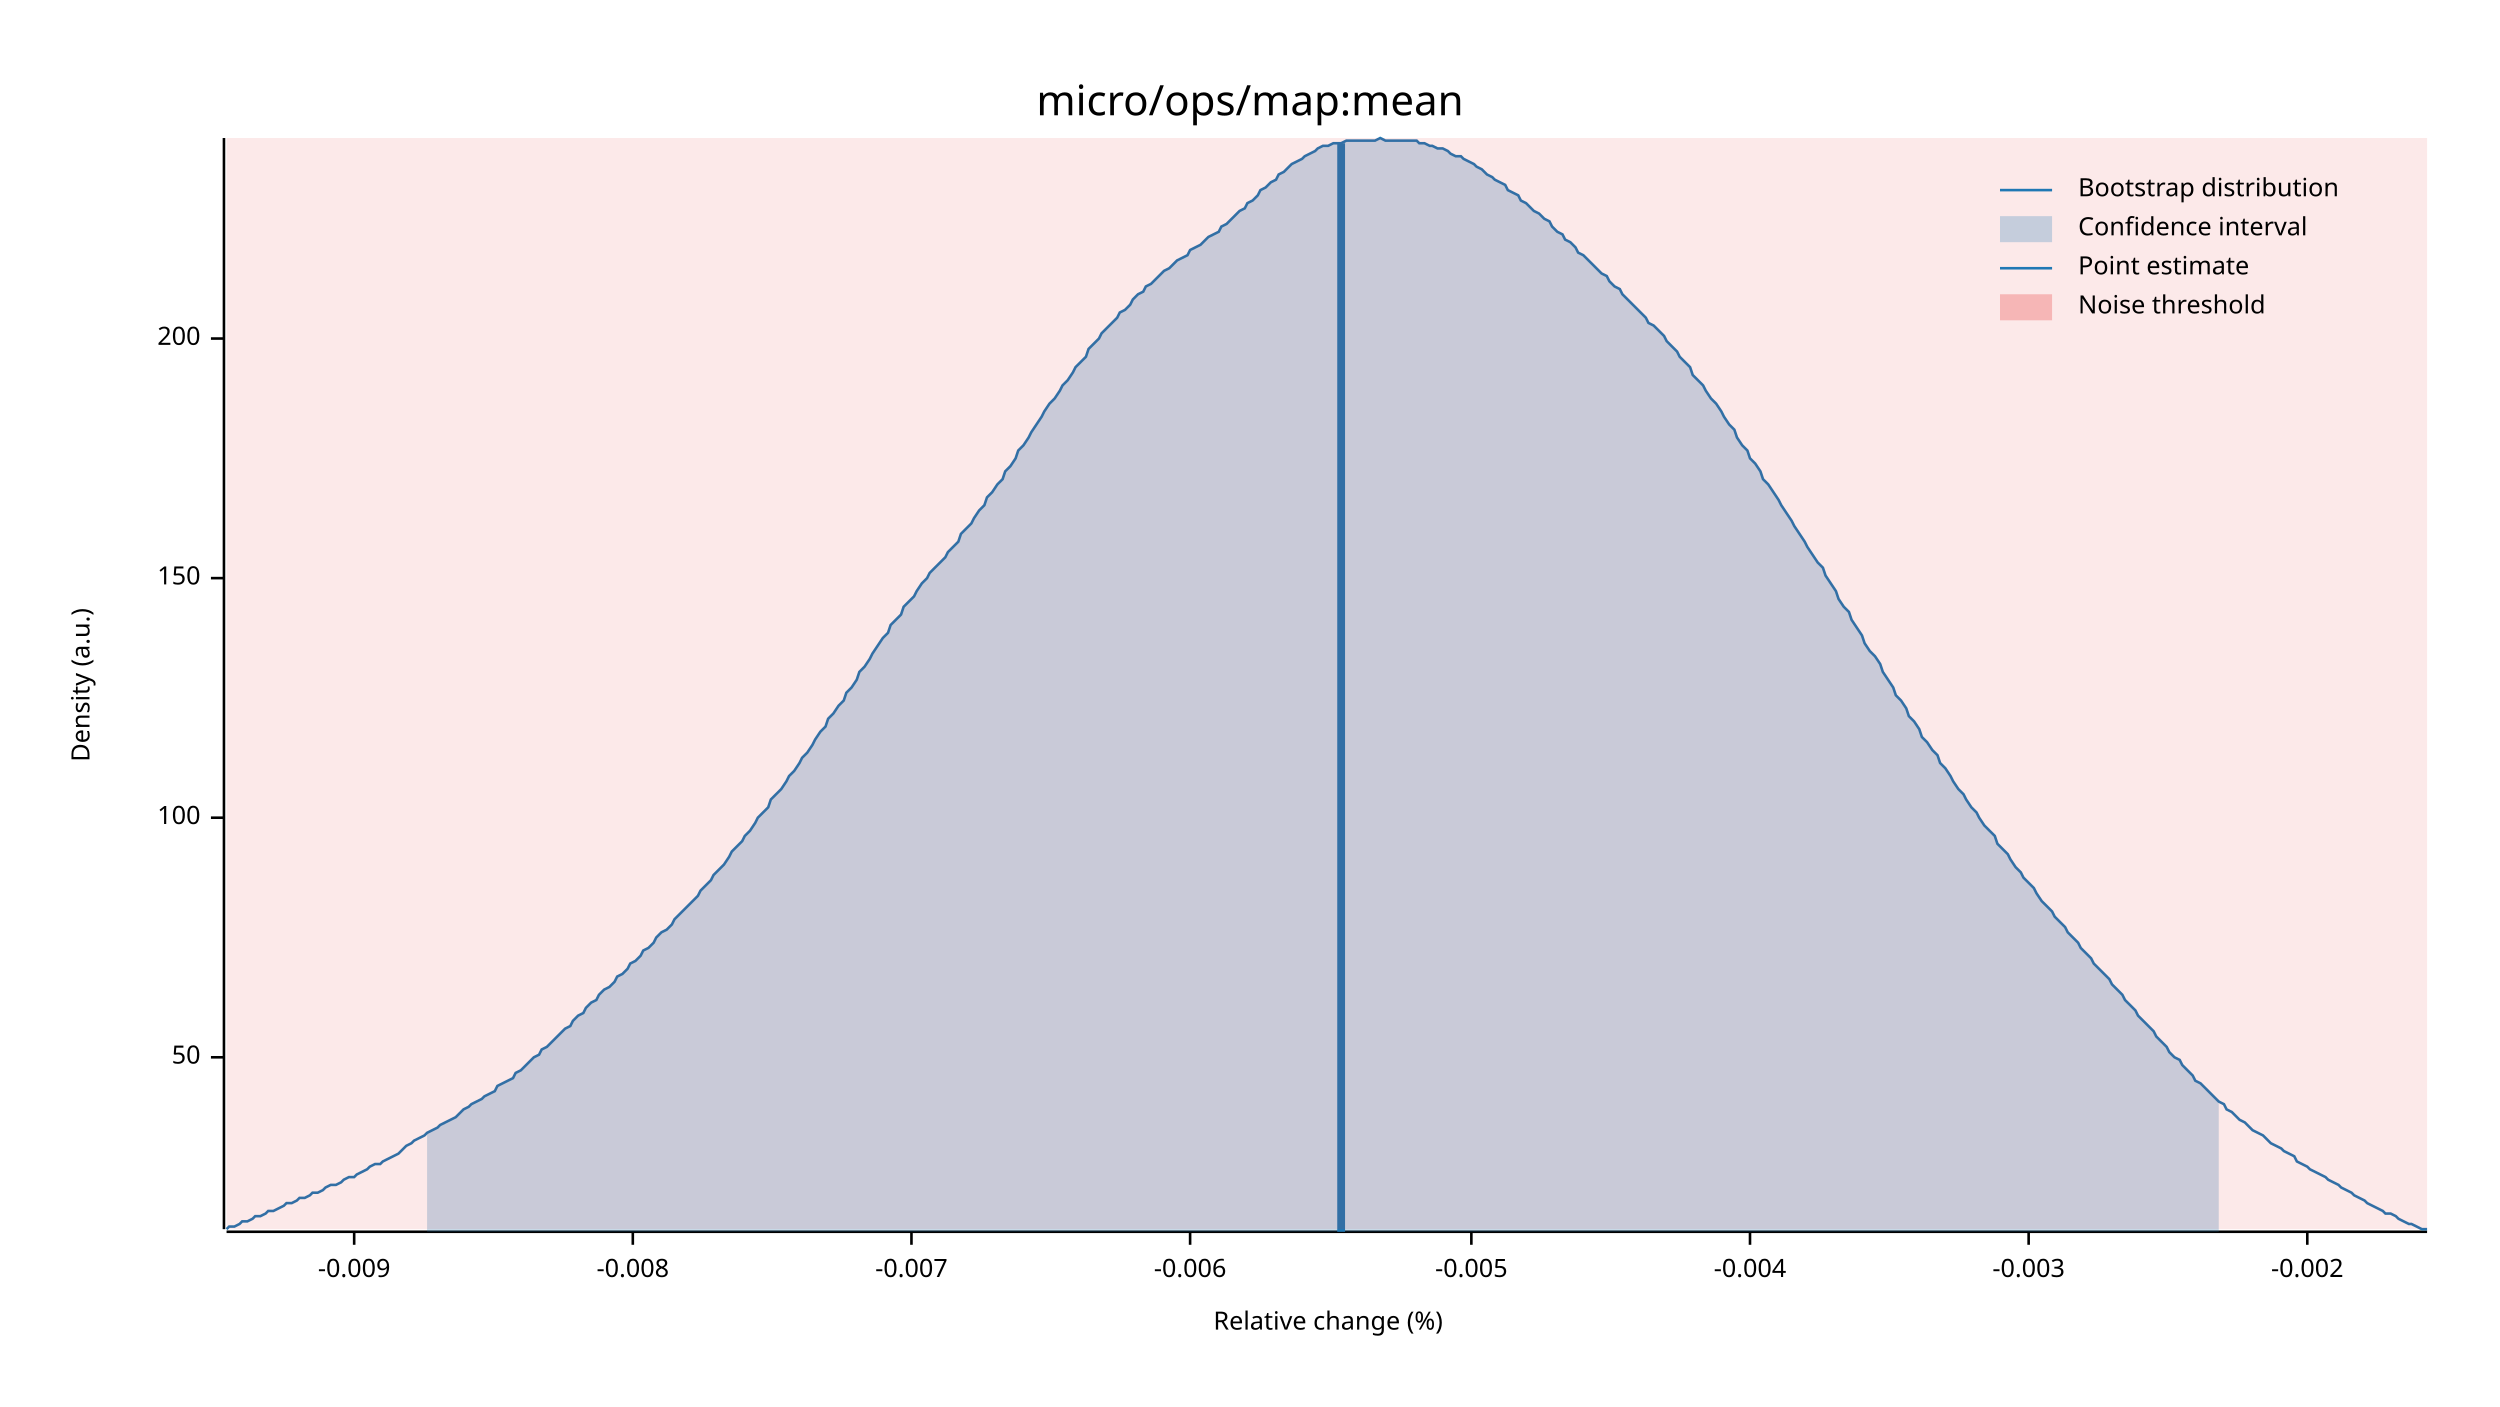
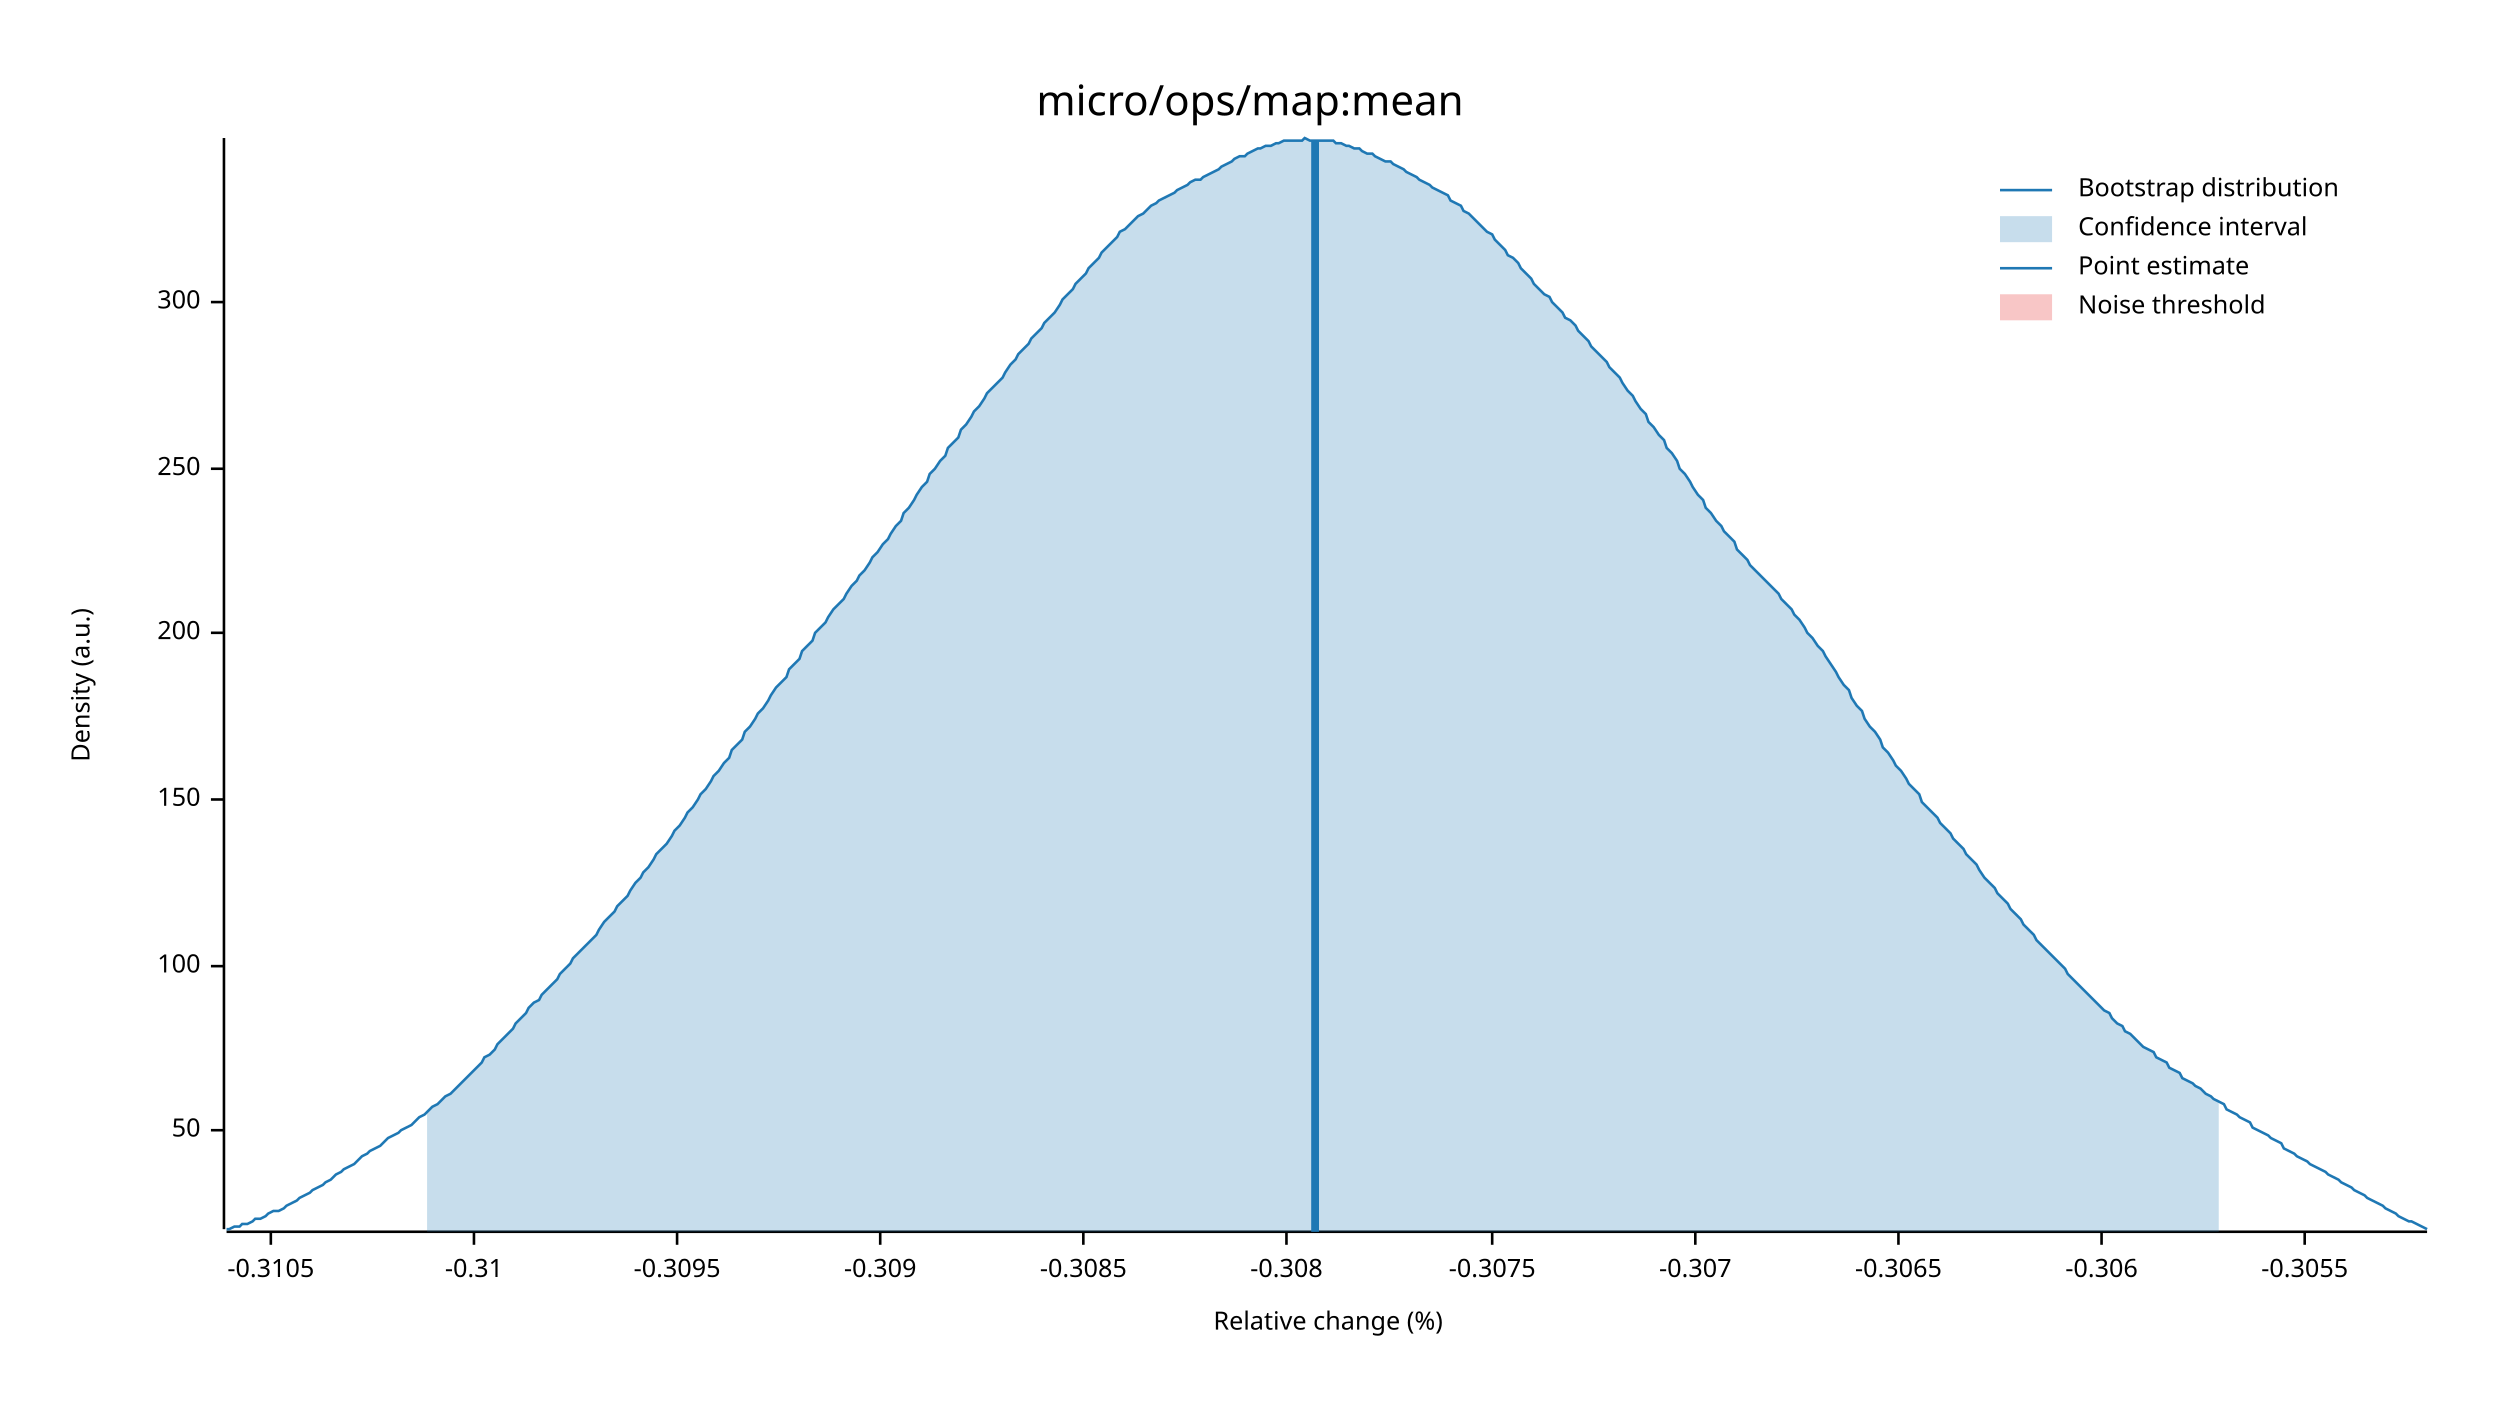
<svg xmlns="http://www.w3.org/2000/svg" width="960" height="540" viewBox="0 0 960 540">
  <text x="480" y="32" dy="0.76em" text-anchor="middle" font-family="sans-serif" font-size="16.129" opacity="1" fill="#000000">
micro/ops/map:mean
</text>
  <text x="27" y="263" dy="0.76em" text-anchor="middle" font-family="sans-serif" font-size="9.677" opacity="1" fill="#000000" transform="rotate(270, 27, 263)">
Density (a.u.)
</text>
  <text x="510" y="513" dy="-0.5ex" text-anchor="middle" font-family="sans-serif" font-size="9.677" opacity="1" fill="#000000">
Relative change (%)
</text>
  <polyline fill="none" opacity="1" stroke="#000000" stroke-width="1" points="86,53 86,472 " />
-   <text x="77" y="406" dy="0.5ex" text-anchor="end" font-family="sans-serif" font-size="9.677" opacity="1" fill="#000000">
+   <text x="77" y="434" dy="0.5ex" text-anchor="end" font-family="sans-serif" font-size="9.677" opacity="1" fill="#000000">
50
</text>
-   <polyline fill="none" opacity="1" stroke="#000000" stroke-width="1" points="81,406 86,406 " />
-   <text x="77" y="314" dy="0.5ex" text-anchor="end" font-family="sans-serif" font-size="9.677" opacity="1" fill="#000000">
+   <polyline fill="none" opacity="1" stroke="#000000" stroke-width="1" points="81,434 86,434 " />
+   <text x="77" y="371" dy="0.5ex" text-anchor="end" font-family="sans-serif" font-size="9.677" opacity="1" fill="#000000">
100
</text>
-   <polyline fill="none" opacity="1" stroke="#000000" stroke-width="1" points="81,314 86,314 " />
-   <text x="77" y="222" dy="0.5ex" text-anchor="end" font-family="sans-serif" font-size="9.677" opacity="1" fill="#000000">
+   <polyline fill="none" opacity="1" stroke="#000000" stroke-width="1" points="81,371 86,371 " />
+   <text x="77" y="307" dy="0.5ex" text-anchor="end" font-family="sans-serif" font-size="9.677" opacity="1" fill="#000000">
150
</text>
-   <polyline fill="none" opacity="1" stroke="#000000" stroke-width="1" points="81,222 86,222 " />
-   <text x="77" y="130" dy="0.5ex" text-anchor="end" font-family="sans-serif" font-size="9.677" opacity="1" fill="#000000">
+   <polyline fill="none" opacity="1" stroke="#000000" stroke-width="1" points="81,307 86,307 " />
+   <text x="77" y="243" dy="0.5ex" text-anchor="end" font-family="sans-serif" font-size="9.677" opacity="1" fill="#000000">
200
</text>
-   <polyline fill="none" opacity="1" stroke="#000000" stroke-width="1" points="81,130 86,130 " />
+   <polyline fill="none" opacity="1" stroke="#000000" stroke-width="1" points="81,243 86,243 " />
+   <text x="77" y="180" dy="0.5ex" text-anchor="end" font-family="sans-serif" font-size="9.677" opacity="1" fill="#000000">
+ 250
+ </text>
+   <polyline fill="none" opacity="1" stroke="#000000" stroke-width="1" points="81,180 86,180 " />
+   <text x="77" y="116" dy="0.5ex" text-anchor="end" font-family="sans-serif" font-size="9.677" opacity="1" fill="#000000">
+ 300
+ </text>
+   <polyline fill="none" opacity="1" stroke="#000000" stroke-width="1" points="81,116 86,116 " />
  <polyline fill="none" opacity="1" stroke="#000000" stroke-width="1" points="87,473 932,473 " />
-   <text x="136" y="483" dy="0.76em" text-anchor="middle" font-family="sans-serif" font-size="9.677" opacity="1" fill="#000000">
- -0.009
+   <text x="104" y="483" dy="0.76em" text-anchor="middle" font-family="sans-serif" font-size="9.677" opacity="1" fill="#000000">
+ -0.3105
</text>
-   <polyline fill="none" opacity="1" stroke="#000000" stroke-width="1" points="136,473 136,478 " />
-   <text x="243" y="483" dy="0.76em" text-anchor="middle" font-family="sans-serif" font-size="9.677" opacity="1" fill="#000000">
- -0.008
+   <polyline fill="none" opacity="1" stroke="#000000" stroke-width="1" points="104,473 104,478 " />
+   <text x="182" y="483" dy="0.76em" text-anchor="middle" font-family="sans-serif" font-size="9.677" opacity="1" fill="#000000">
+ -0.31
</text>
-   <polyline fill="none" opacity="1" stroke="#000000" stroke-width="1" points="243,473 243,478 " />
-   <text x="350" y="483" dy="0.76em" text-anchor="middle" font-family="sans-serif" font-size="9.677" opacity="1" fill="#000000">
- -0.007
+   <polyline fill="none" opacity="1" stroke="#000000" stroke-width="1" points="182,473 182,478 " />
+   <text x="260" y="483" dy="0.76em" text-anchor="middle" font-family="sans-serif" font-size="9.677" opacity="1" fill="#000000">
+ -0.3095
</text>
-   <polyline fill="none" opacity="1" stroke="#000000" stroke-width="1" points="350,473 350,478 " />
-   <text x="457" y="483" dy="0.76em" text-anchor="middle" font-family="sans-serif" font-size="9.677" opacity="1" fill="#000000">
- -0.006
+   <polyline fill="none" opacity="1" stroke="#000000" stroke-width="1" points="260,473 260,478 " />
+   <text x="338" y="483" dy="0.76em" text-anchor="middle" font-family="sans-serif" font-size="9.677" opacity="1" fill="#000000">
+ -0.309
</text>
-   <polyline fill="none" opacity="1" stroke="#000000" stroke-width="1" points="457,473 457,478 " />
-   <text x="565" y="483" dy="0.76em" text-anchor="middle" font-family="sans-serif" font-size="9.677" opacity="1" fill="#000000">
- -0.005
+   <polyline fill="none" opacity="1" stroke="#000000" stroke-width="1" points="338,473 338,478 " />
+   <text x="416" y="483" dy="0.76em" text-anchor="middle" font-family="sans-serif" font-size="9.677" opacity="1" fill="#000000">
+ -0.3085
</text>
-   <polyline fill="none" opacity="1" stroke="#000000" stroke-width="1" points="565,473 565,478 " />
-   <text x="672" y="483" dy="0.76em" text-anchor="middle" font-family="sans-serif" font-size="9.677" opacity="1" fill="#000000">
- -0.004
+   <polyline fill="none" opacity="1" stroke="#000000" stroke-width="1" points="416,473 416,478 " />
+   <text x="494" y="483" dy="0.76em" text-anchor="middle" font-family="sans-serif" font-size="9.677" opacity="1" fill="#000000">
+ -0.308
</text>
-   <polyline fill="none" opacity="1" stroke="#000000" stroke-width="1" points="672,473 672,478 " />
-   <text x="779" y="483" dy="0.76em" text-anchor="middle" font-family="sans-serif" font-size="9.677" opacity="1" fill="#000000">
- -0.003
+   <polyline fill="none" opacity="1" stroke="#000000" stroke-width="1" points="494,473 494,478 " />
+   <text x="573" y="483" dy="0.76em" text-anchor="middle" font-family="sans-serif" font-size="9.677" opacity="1" fill="#000000">
+ -0.3075
</text>
-   <polyline fill="none" opacity="1" stroke="#000000" stroke-width="1" points="779,473 779,478 " />
-   <text x="886" y="483" dy="0.76em" text-anchor="middle" font-family="sans-serif" font-size="9.677" opacity="1" fill="#000000">
- -0.002
+   <polyline fill="none" opacity="1" stroke="#000000" stroke-width="1" points="573,473 573,478 " />
+   <text x="651" y="483" dy="0.76em" text-anchor="middle" font-family="sans-serif" font-size="9.677" opacity="1" fill="#000000">
+ -0.307
</text>
-   <polyline fill="none" opacity="1" stroke="#000000" stroke-width="1" points="886,473 886,478 " />
-   <polyline fill="none" opacity="1" stroke="#1F78B4" stroke-width="1" points="87,472 88,471 90,471 92,470 93,469 95,469 97,468 98,467 100,467 102,466 103,465 105,465 107,464 109,463 110,462 112,462 114,461 115,460 117,460 119,459 120,458 122,458 124,457 125,456 127,455 129,455 131,454 132,453 134,452 136,452 137,451 139,450 141,449 142,448 144,447 146,447 147,446 149,445 151,444 153,443 154,442 156,440 158,439 159,438 161,437 163,436 164,435 166,434 168,433 169,432 171,431 173,430 175,429 176,428 178,426 180,425 181,424 183,423 185,422 186,421 188,420 190,419 191,417 193,416 195,415 197,414 198,412 200,411 202,409 203,408 205,406 207,405 208,403 210,402 212,400 214,398 215,397 217,395 219,394 220,392 222,390 224,389 225,387 227,385 229,384 230,382 232,380 234,379 236,377 237,375 239,374 241,372 242,370 244,369 246,367 247,365 249,364 251,362 252,360 254,358 256,357 258,355 259,353 261,351 263,349 264,348 266,346 268,344 269,342 271,340 273,338 274,336 276,334 278,332 280,329 281,327 283,325 285,323 286,321 288,319 290,316 291,314 293,312 295,310 296,307 298,305 300,303 302,300 303,298 305,296 307,293 308,291 310,289 312,286 313,284 315,281 317,279 318,276 320,274 322,271 324,269 325,266 327,264 329,261 330,258 332,256 334,253 335,251 337,248 339,245 341,243 342,240 344,238 346,236 347,233 349,231 351,229 352,227 354,224 356,222 357,220 359,218 361,216 363,214 364,212 366,210 368,208 369,205 371,203 373,201 374,199 376,196 378,194 379,191 381,189 383,186 385,184 386,181 388,179 390,176 391,173 393,171 395,168 396,166 398,163 400,160 401,158 403,155 405,153 407,150 408,148 410,146 412,143 413,141 415,139 417,137 418,134 420,132 422,130 423,128 425,126 427,124 429,122 430,120 432,119 434,117 435,115 437,113 439,112 440,110 442,109 444,107 445,106 447,104 449,103 451,101 452,100 454,99 456,98 457,96 459,95 461,94 462,93 464,91 466,90 468,89 469,87 471,86 473,84 474,83 476,81 478,80 479,78 481,77 483,75 484,73 486,72 488,70 490,69 491,67 493,66 495,64 496,63 498,62 500,61 501,60 503,59 505,58 506,57 508,56 510,56 512,55 513,55 515,55 517,54 518,54 520,54 522,54 523,54 525,54 527,54 528,54 530,53 532,54 534,54 535,54 537,54 539,54 540,54 542,54 544,54 545,55 547,55 549,56 550,56 552,57 554,57 556,58 557,59 559,60 561,60 562,61 564,62 566,63 567,64 569,65 571,67 573,68 574,69 576,70 578,71 579,73 581,74 583,75 584,77 586,78 588,80 589,81 591,82 593,84 595,85 596,87 598,89 600,90 601,92 603,93 605,95 606,97 608,98 610,100 611,101 613,103 615,105 617,106 618,108 620,110 622,111 623,113 625,115 627,117 628,118 630,120 632,122 633,124 635,125 637,127 639,129 640,131 642,133 644,135 645,137 647,139 649,141 650,144 652,146 654,148 655,150 657,153 659,155 661,158 662,160 664,163 666,165 667,168 669,171 671,173 672,176 674,178 676,181 677,184 679,186 681,189 683,192 684,194 686,197 688,200 689,202 691,205 693,208 694,210 696,213 698,216 700,218 701,221 703,224 705,227 706,230 708,233 710,235 711,238 713,241 715,244 716,247 718,250 720,252 722,255 723,258 725,261 727,264 728,267 730,269 732,272 733,275 735,277 737,280 738,283 740,285 742,288 744,290 745,293 747,295 749,298 750,300 752,303 754,305 755,307 757,310 759,312 760,314 762,317 764,319 766,321 767,324 769,326 771,328 772,330 774,333 776,335 777,337 779,339 781,341 782,343 784,346 786,348 788,350 789,352 791,354 793,356 794,358 796,360 798,362 799,364 801,366 803,368 804,370 806,372 808,374 810,376 811,378 813,380 815,382 816,384 818,386 820,388 821,390 823,392 825,394 827,396 828,398 830,400 832,402 833,404 835,406 837,407 838,409 840,411 842,413 843,415 845,416 847,418 849,420 850,421 852,423 854,424 855,426 857,427 859,429 860,430 862,431 864,433 865,434 867,435 869,436 871,438 872,439 874,440 876,441 877,442 879,443 881,444 882,446 884,447 886,448 887,449 889,450 891,451 893,452 894,453 896,454 898,455 899,456 901,457 903,458 904,459 906,460 908,461 909,462 911,463 913,464 915,465 916,466 918,466 920,467 921,468 923,469 925,470 926,470 928,471 930,472 932,472 " />
-   <polygon opacity="0.25" fill="#1F78B4" points="164,435 166,434 168,433 169,432 171,431 173,430 175,429 176,428 178,426 180,425 181,424 183,423 185,422 186,421 188,420 190,419 191,417 193,416 195,415 197,414 198,412 200,411 202,409 203,408 205,406 207,405 208,403 210,402 212,400 214,398 215,397 217,395 219,394 220,392 222,390 224,389 225,387 227,385 229,384 230,382 232,380 234,379 236,377 237,375 239,374 241,372 242,370 244,369 246,367 247,365 249,364 251,362 252,360 254,358 256,357 258,355 259,353 261,351 263,349 264,348 266,346 268,344 269,342 271,340 273,338 274,336 276,334 278,332 280,329 281,327 283,325 285,323 286,321 288,319 290,316 291,314 293,312 295,310 296,307 298,305 300,303 302,300 303,298 305,296 307,293 308,291 310,289 312,286 313,284 315,281 317,279 318,276 320,274 322,271 324,269 325,266 327,264 329,261 330,258 332,256 334,253 335,251 337,248 339,245 341,243 342,240 344,238 346,236 347,233 349,231 351,229 352,227 354,224 356,222 357,220 359,218 361,216 363,214 364,212 366,210 368,208 369,205 371,203 373,201 374,199 376,196 378,194 379,191 381,189 383,186 385,184 386,181 388,179 390,176 391,173 393,171 395,168 396,166 398,163 400,160 401,158 403,155 405,153 407,150 408,148 410,146 412,143 413,141 415,139 417,137 418,134 420,132 422,130 423,128 425,126 427,124 429,122 430,120 432,119 434,117 435,115 437,113 439,112 440,110 442,109 444,107 445,106 447,104 449,103 451,101 452,100 454,99 456,98 457,96 459,95 461,94 462,93 464,91 466,90 468,89 469,87 471,86 473,84 474,83 476,81 478,80 479,78 481,77 483,75 484,73 486,72 488,70 490,69 491,67 493,66 495,64 496,63 498,62 500,61 501,60 503,59 505,58 506,57 508,56 510,56 512,55 513,55 515,55 517,54 518,54 520,54 522,54 523,54 525,54 527,54 528,54 530,53 532,54 534,54 535,54 537,54 539,54 540,54 542,54 544,54 545,55 547,55 549,56 550,56 552,57 554,57 556,58 557,59 559,60 561,60 562,61 564,62 566,63 567,64 569,65 571,67 573,68 574,69 576,70 578,71 579,73 581,74 583,75 584,77 586,78 588,80 589,81 591,82 593,84 595,85 596,87 598,89 600,90 601,92 603,93 605,95 606,97 608,98 610,100 611,101 613,103 615,105 617,106 618,108 620,110 622,111 623,113 625,115 627,117 628,118 630,120 632,122 633,124 635,125 637,127 639,129 640,131 642,133 644,135 645,137 647,139 649,141 650,144 652,146 654,148 655,150 657,153 659,155 661,158 662,160 664,163 666,165 667,168 669,171 671,173 672,176 674,178 676,181 677,184 679,186 681,189 683,192 684,194 686,197 688,200 689,202 691,205 693,208 694,210 696,213 698,216 700,218 701,221 703,224 705,227 706,230 708,233 710,235 711,238 713,241 715,244 716,247 718,250 720,252 722,255 723,258 725,261 727,264 728,267 730,269 732,272 733,275 735,277 737,280 738,283 740,285 742,288 744,290 745,293 747,295 749,298 750,300 752,303 754,305 755,307 757,310 759,312 760,314 762,317 764,319 766,321 767,324 769,326 771,328 772,330 774,333 776,335 777,337 779,339 781,341 782,343 784,346 786,348 788,350 789,352 791,354 793,356 794,358 796,360 798,362 799,364 801,366 803,368 804,370 806,372 808,374 810,376 811,378 813,380 815,382 816,384 818,386 820,388 821,390 823,392 825,394 827,396 828,398 830,400 832,402 833,404 835,406 837,407 838,409 840,411 842,413 843,415 845,416 847,418 849,420 850,421 852,423 852,473 164,473 " />
-   <polyline fill="none" opacity="1" stroke="#1F78B4" stroke-width="3" points="515,473 515,55 " />
-   <rect x="87" y="53" width="845" height="419" opacity="0.1" fill="#E31A1C" stroke="none" />
+   <polyline fill="none" opacity="1" stroke="#000000" stroke-width="1" points="651,473 651,478 " />
+   <text x="729" y="483" dy="0.76em" text-anchor="middle" font-family="sans-serif" font-size="9.677" opacity="1" fill="#000000">
+ -0.3065
+ </text>
+   <polyline fill="none" opacity="1" stroke="#000000" stroke-width="1" points="729,473 729,478 " />
+   <text x="807" y="483" dy="0.76em" text-anchor="middle" font-family="sans-serif" font-size="9.677" opacity="1" fill="#000000">
+ -0.306
+ </text>
+   <polyline fill="none" opacity="1" stroke="#000000" stroke-width="1" points="807,473 807,478 " />
+   <text x="885" y="483" dy="0.76em" text-anchor="middle" font-family="sans-serif" font-size="9.677" opacity="1" fill="#000000">
+ -0.3055
+ </text>
+   <polyline fill="none" opacity="1" stroke="#000000" stroke-width="1" points="885,473 885,478 " />
+   <polyline fill="none" opacity="1" stroke="#1F78B4" stroke-width="1" points="87,472 88,472 90,471 92,471 93,470 95,470 97,469 98,468 100,468 102,467 103,466 105,465 107,465 109,464 110,463 112,462 114,461 115,460 117,459 119,458 120,457 122,456 124,455 125,454 127,453 129,451 131,450 132,449 134,448 136,447 137,446 139,444 141,443 142,442 144,441 146,440 147,439 149,437 151,436 153,435 154,434 156,433 158,432 159,431 161,429 163,428 164,427 166,425 168,424 169,423 171,421 173,420 175,418 176,417 178,415 180,413 181,412 183,410 185,408 186,406 188,405 190,403 191,401 193,399 195,397 197,395 198,393 200,391 202,389 203,387 205,385 207,384 208,382 210,380 212,378 214,376 215,374 217,372 219,370 220,368 222,366 224,364 225,363 227,361 229,359 230,357 232,354 234,352 236,350 237,348 239,346 241,344 242,342 244,339 246,337 247,335 249,333 251,330 252,328 254,326 256,324 258,321 259,319 261,317 263,314 264,312 266,310 268,307 269,305 271,303 273,300 274,298 276,296 278,293 280,291 281,288 283,286 285,284 286,281 288,279 290,276 291,274 293,272 295,269 296,267 298,264 300,262 302,260 303,257 305,255 307,253 308,250 310,248 312,246 313,243 315,241 317,239 318,237 320,234 322,232 324,230 325,228 327,225 329,223 330,221 332,219 334,216 335,214 337,212 339,209 341,207 342,205 344,202 346,200 347,197 349,195 351,192 352,190 354,187 356,185 357,182 359,180 361,177 363,175 364,172 366,170 368,168 369,165 371,163 373,160 374,158 376,156 378,153 379,151 381,149 383,147 385,145 386,143 388,140 390,138 391,136 393,134 395,132 396,130 398,128 400,126 401,124 403,122 405,120 407,117 408,115 410,113 412,111 413,109 415,107 417,105 418,103 420,101 422,99 423,97 425,95 427,93 429,91 430,89 432,88 434,86 435,85 437,83 439,82 440,81 442,79 444,78 445,77 447,76 449,75 451,74 452,73 454,72 456,71 457,70 459,69 461,69 462,68 464,67 466,66 468,65 469,64 471,63 473,62 474,61 476,60 478,60 479,59 481,58 483,57 484,57 486,56 488,56 490,55 491,55 493,54 495,54 496,54 498,54 500,54 501,53 503,54 505,54 506,54 508,54 510,54 512,54 513,55 515,55 517,56 518,56 520,57 522,57 523,58 525,59 527,59 528,60 530,61 532,62 534,62 535,63 537,64 539,65 540,66 542,67 544,68 545,69 547,70 549,71 550,72 552,73 554,74 556,75 557,77 559,78 561,79 562,81 564,82 566,84 567,85 569,87 571,89 573,90 574,92 576,94 578,96 579,98 581,99 583,101 584,103 586,105 588,107 589,109 591,111 593,113 595,114 596,116 598,118 600,120 601,122 603,123 605,125 606,127 608,129 610,131 611,133 613,135 615,137 617,139 618,141 620,143 622,145 623,147 625,150 627,152 628,154 630,157 632,159 633,162 635,164 637,167 639,169 640,172 642,174 644,177 645,180 647,182 649,185 650,187 652,190 654,192 655,195 657,197 659,200 661,202 662,204 664,206 666,208 667,211 669,213 671,215 672,217 674,219 676,221 677,222 679,224 681,226 683,228 684,230 686,232 688,234 689,236 691,238 693,241 694,243 696,245 698,248 700,250 701,252 703,255 705,258 706,260 708,263 710,265 711,268 713,271 715,273 716,276 718,279 720,281 722,284 723,287 725,289 727,292 728,294 730,296 732,299 733,301 735,303 737,305 738,308 740,310 742,312 744,314 745,316 747,318 749,320 750,322 752,324 754,326 755,328 757,330 759,332 760,334 762,337 764,339 766,341 767,343 769,345 771,347 772,349 774,351 776,353 777,355 779,357 781,359 782,361 784,363 786,365 788,367 789,368 791,370 793,372 794,374 796,376 798,378 799,379 801,381 803,383 804,384 806,386 808,388 810,389 811,391 813,393 815,394 816,396 818,397 820,399 821,400 823,402 825,403 827,404 828,406 830,407 832,408 833,410 835,411 837,412 838,414 840,415 842,416 843,417 845,418 847,420 849,421 850,422 852,423 854,424 855,426 857,427 859,428 860,429 862,430 864,431 865,433 867,434 869,435 871,436 872,437 874,438 876,439 877,441 879,442 881,443 882,444 884,445 886,446 887,447 889,448 891,449 893,450 894,451 896,452 898,453 899,454 901,455 903,456 904,457 906,458 908,459 909,460 911,461 913,462 915,463 916,464 918,465 920,466 921,467 923,468 925,469 926,469 928,470 930,471 932,472 " />
+   <polygon opacity="0.25" fill="#1F78B4" points="164,427 166,425 168,424 169,423 171,421 173,420 175,418 176,417 178,415 180,413 181,412 183,410 185,408 186,406 188,405 190,403 191,401 193,399 195,397 197,395 198,393 200,391 202,389 203,387 205,385 207,384 208,382 210,380 212,378 214,376 215,374 217,372 219,370 220,368 222,366 224,364 225,363 227,361 229,359 230,357 232,354 234,352 236,350 237,348 239,346 241,344 242,342 244,339 246,337 247,335 249,333 251,330 252,328 254,326 256,324 258,321 259,319 261,317 263,314 264,312 266,310 268,307 269,305 271,303 273,300 274,298 276,296 278,293 280,291 281,288 283,286 285,284 286,281 288,279 290,276 291,274 293,272 295,269 296,267 298,264 300,262 302,260 303,257 305,255 307,253 308,250 310,248 312,246 313,243 315,241 317,239 318,237 320,234 322,232 324,230 325,228 327,225 329,223 330,221 332,219 334,216 335,214 337,212 339,209 341,207 342,205 344,202 346,200 347,197 349,195 351,192 352,190 354,187 356,185 357,182 359,180 361,177 363,175 364,172 366,170 368,168 369,165 371,163 373,160 374,158 376,156 378,153 379,151 381,149 383,147 385,145 386,143 388,140 390,138 391,136 393,134 395,132 396,130 398,128 400,126 401,124 403,122 405,120 407,117 408,115 410,113 412,111 413,109 415,107 417,105 418,103 420,101 422,99 423,97 425,95 427,93 429,91 430,89 432,88 434,86 435,85 437,83 439,82 440,81 442,79 444,78 445,77 447,76 449,75 451,74 452,73 454,72 456,71 457,70 459,69 461,69 462,68 464,67 466,66 468,65 469,64 471,63 473,62 474,61 476,60 478,60 479,59 481,58 483,57 484,57 486,56 488,56 490,55 491,55 493,54 495,54 496,54 498,54 500,54 501,53 503,54 505,54 506,54 508,54 510,54 512,54 513,55 515,55 517,56 518,56 520,57 522,57 523,58 525,59 527,59 528,60 530,61 532,62 534,62 535,63 537,64 539,65 540,66 542,67 544,68 545,69 547,70 549,71 550,72 552,73 554,74 556,75 557,77 559,78 561,79 562,81 564,82 566,84 567,85 569,87 571,89 573,90 574,92 576,94 578,96 579,98 581,99 583,101 584,103 586,105 588,107 589,109 591,111 593,113 595,114 596,116 598,118 600,120 601,122 603,123 605,125 606,127 608,129 610,131 611,133 613,135 615,137 617,139 618,141 620,143 622,145 623,147 625,150 627,152 628,154 630,157 632,159 633,162 635,164 637,167 639,169 640,172 642,174 644,177 645,180 647,182 649,185 650,187 652,190 654,192 655,195 657,197 659,200 661,202 662,204 664,206 666,208 667,211 669,213 671,215 672,217 674,219 676,221 677,222 679,224 681,226 683,228 684,230 686,232 688,234 689,236 691,238 693,241 694,243 696,245 698,248 700,250 701,252 703,255 705,258 706,260 708,263 710,265 711,268 713,271 715,273 716,276 718,279 720,281 722,284 723,287 725,289 727,292 728,294 730,296 732,299 733,301 735,303 737,305 738,308 740,310 742,312 744,314 745,316 747,318 749,320 750,322 752,324 754,326 755,328 757,330 759,332 760,334 762,337 764,339 766,341 767,343 769,345 771,347 772,349 774,351 776,353 777,355 779,357 781,359 782,361 784,363 786,365 788,367 789,368 791,370 793,372 794,374 796,376 798,378 799,379 801,381 803,383 804,384 806,386 808,388 810,389 811,391 813,393 815,394 816,396 818,397 820,399 821,400 823,402 825,403 827,404 828,406 830,407 832,408 833,410 835,411 837,412 838,414 840,415 842,416 843,417 845,418 847,420 849,421 850,422 852,423 852,473 164,473 " />
+   <polyline fill="none" opacity="1" stroke="#1F78B4" stroke-width="3" points="505,473 505,54 " />
+   <rect x="509" y="53" width="0" height="419" opacity="0.1" fill="#E31A1C" stroke="none" />
  <text x="798" y="68" dy="0.76em" text-anchor="start" font-family="sans-serif" font-size="9.677" opacity="1" fill="#000000">
Bootstrap distribution
</text>
  <text x="798" y="83" dy="0.76em" text-anchor="start" font-family="sans-serif" font-size="9.677" opacity="1" fill="#000000">
Confidence interval
</text>
  <text x="798" y="98" dy="0.76em" text-anchor="start" font-family="sans-serif" font-size="9.677" opacity="1" fill="#000000">
Point estimate
</text>
  <text x="798" y="113" dy="0.76em" text-anchor="start" font-family="sans-serif" font-size="9.677" opacity="1" fill="#000000">
Noise threshold
</text>
  <polyline fill="none" opacity="1" stroke="#1F78B4" stroke-width="1" points="768,73 788,73 " />
  <rect x="768" y="83" width="20" height="10" opacity="0.25" fill="#1F78B4" stroke="none" />
  <polyline fill="none" opacity="1" stroke="#1F78B4" stroke-width="1" points="768,103 788,103 " />
  <rect x="768" y="113" width="20" height="10" opacity="0.25" fill="#E31A1C" stroke="none" />
</svg>
